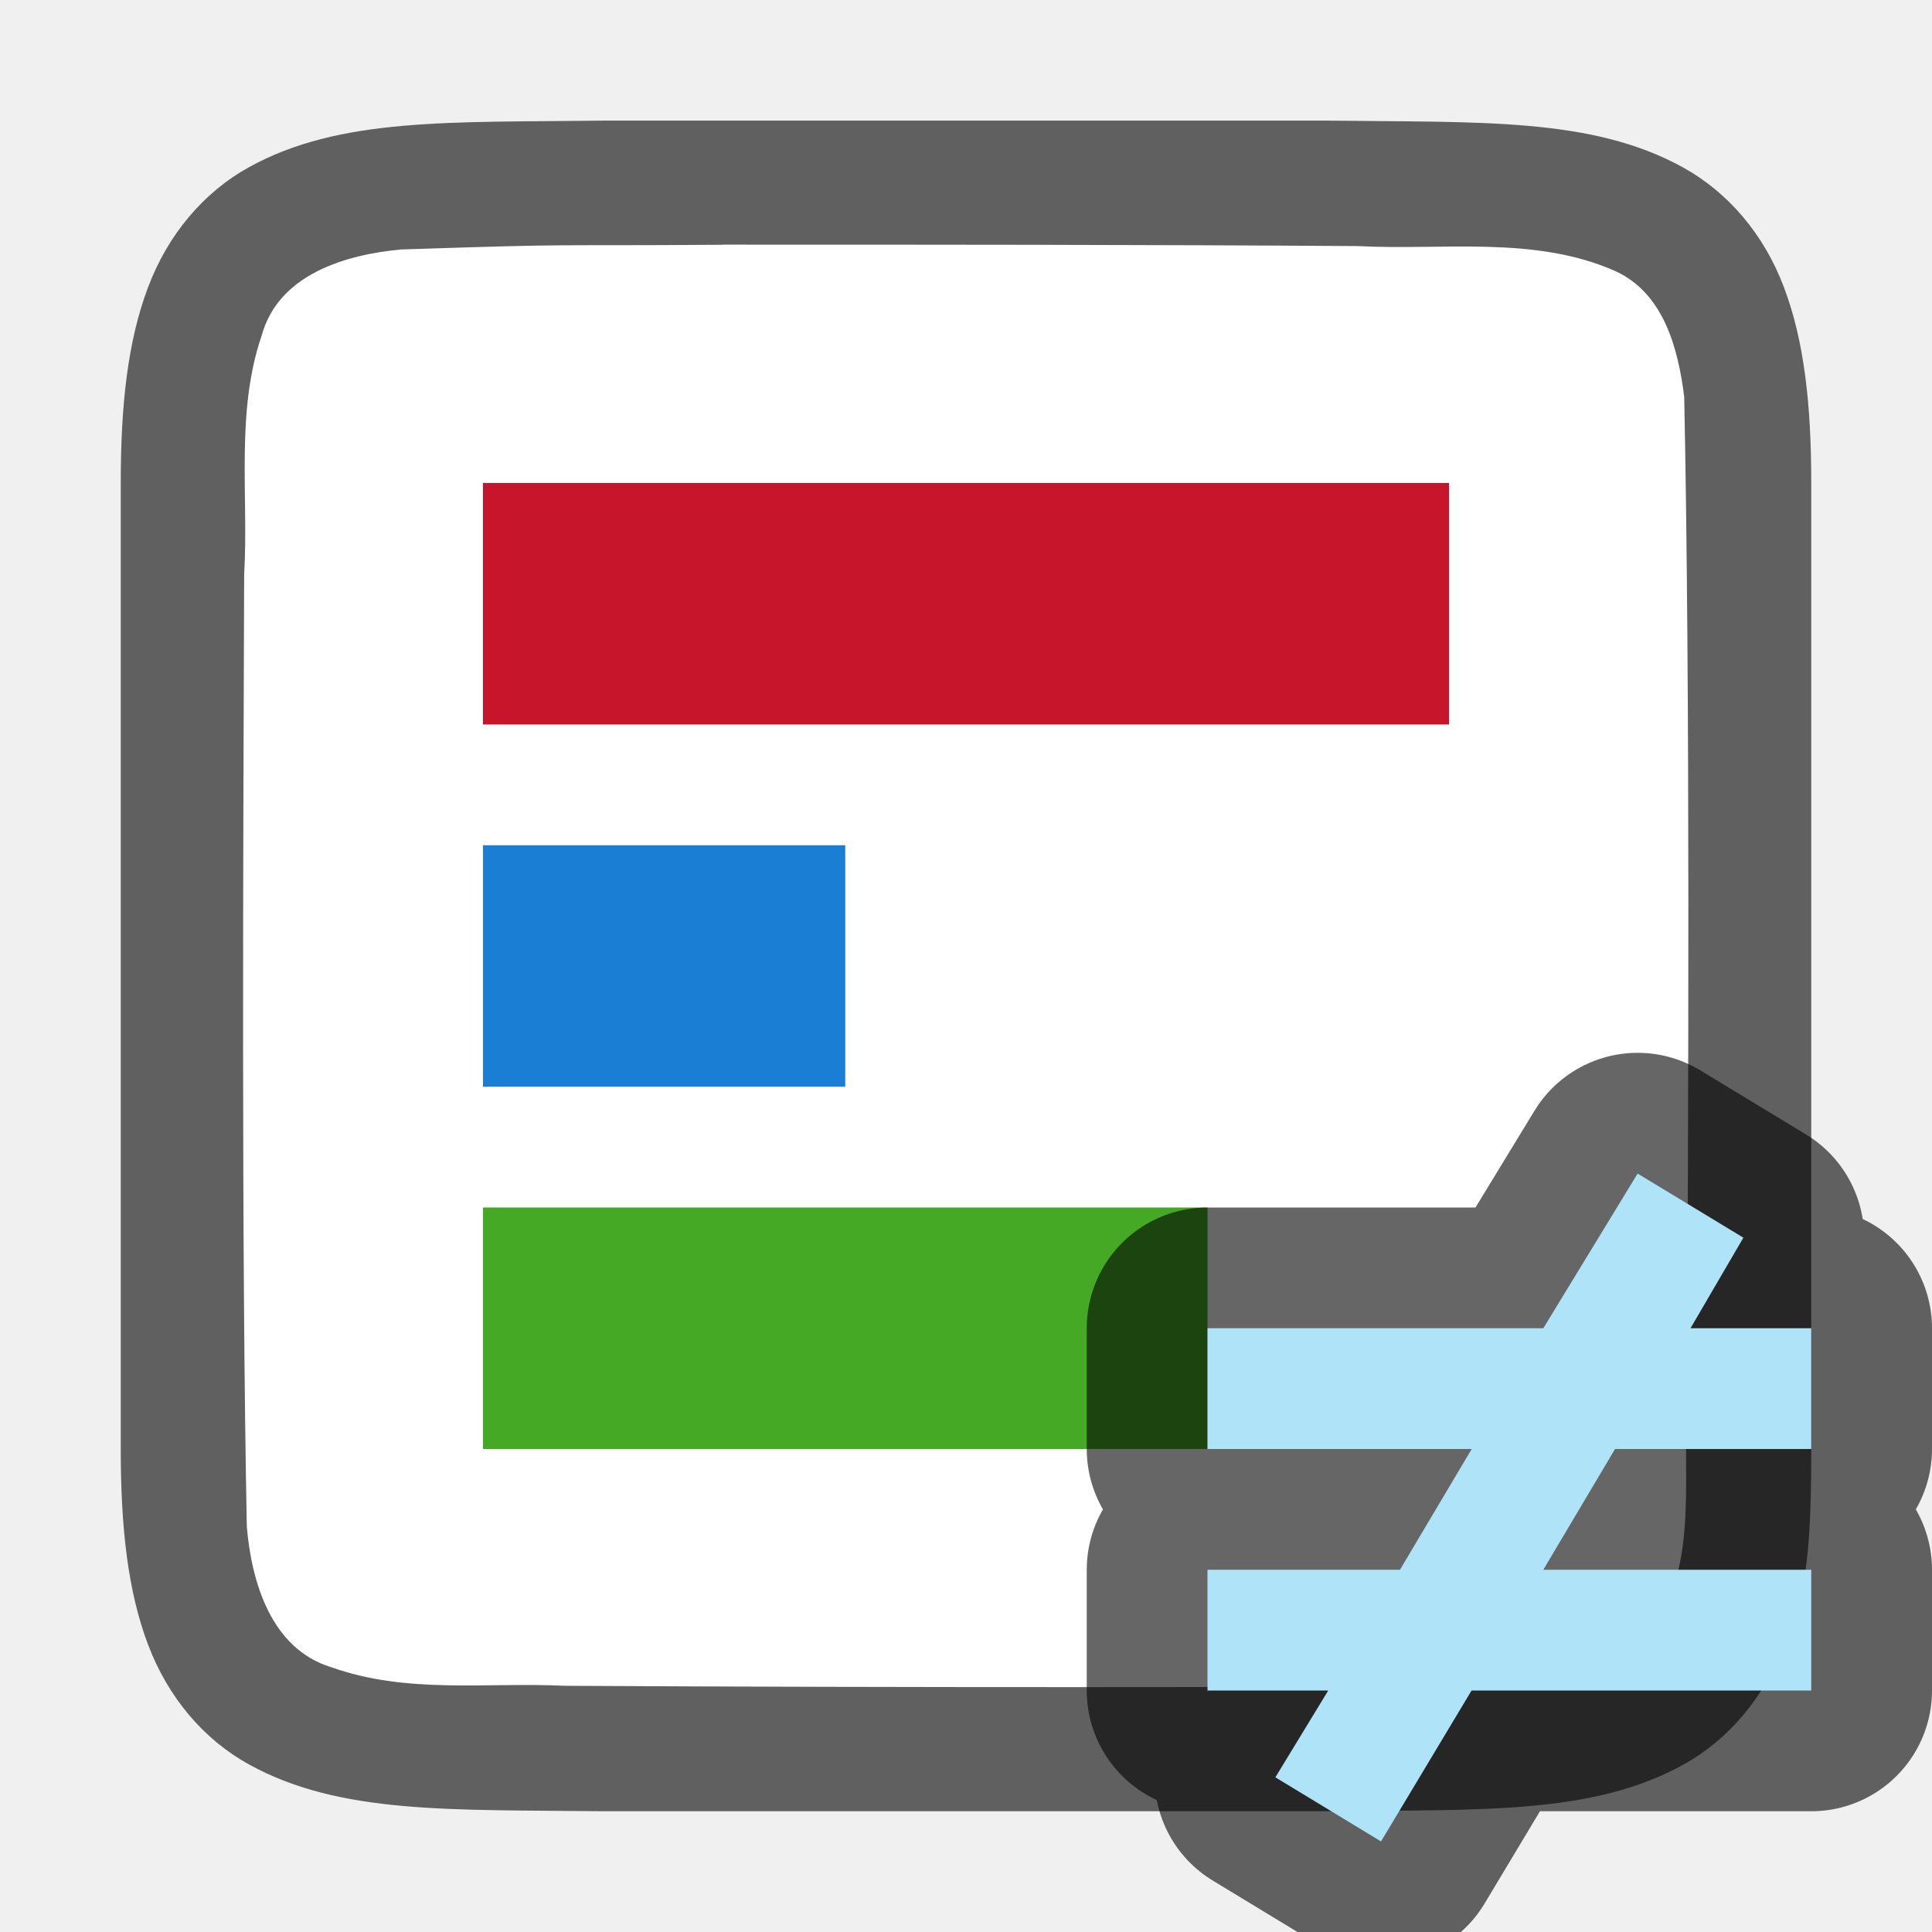
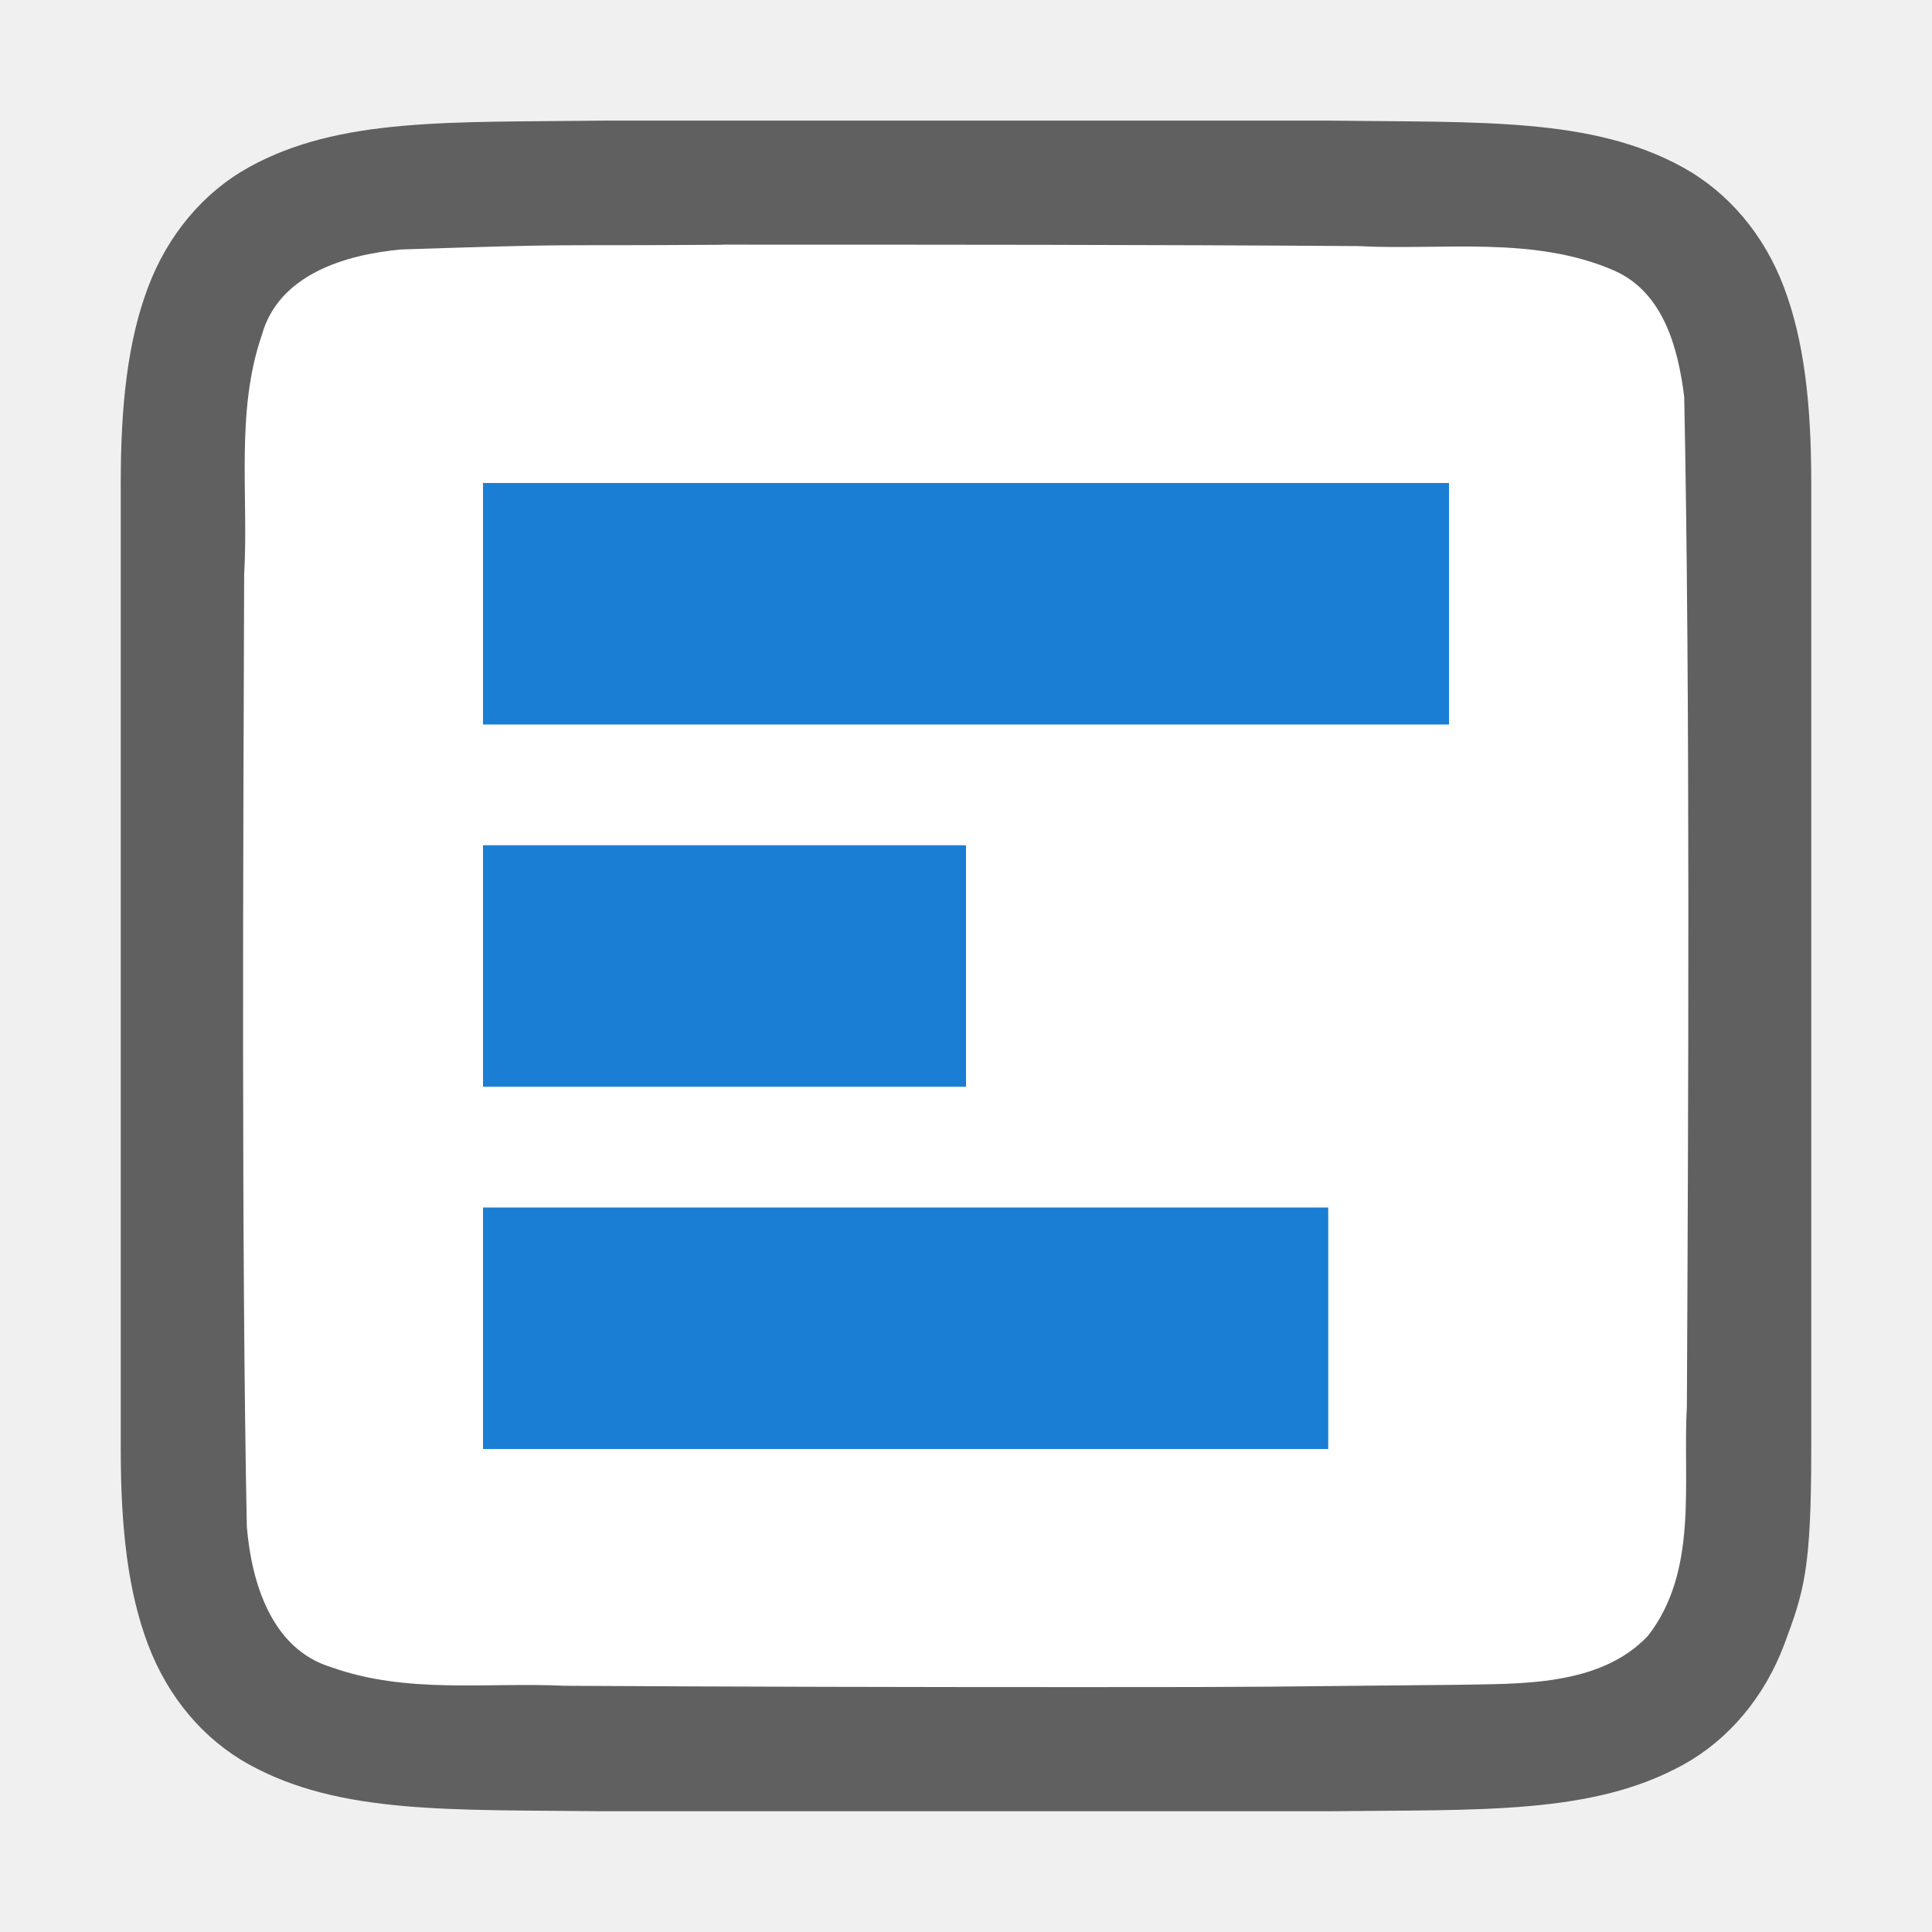
<svg xmlns="http://www.w3.org/2000/svg" viewBox="0 0 16 16" version="1.1" id="svg6">
  <defs id="defs10" />
  <path id="path4237-1" d="M 4.994,0.999 C 3.736,1.015 2.815,0.969 2.063,1.384 1.686,1.592 1.389,1.944 1.225,2.382 1.06,2.821 1,3.342 1,3.999 v 1.488 6.513 c 0,0.658 0.06,1.179 0.225,1.617 0.165,0.439 0.462,0.789 0.838,0.996 0.753,0.415 1.674,0.372 2.932,0.387 h 0.002 6.006 0.004 c 1.258,-0.015 2.179,0.03 2.932,-0.385 0.376,-0.207 0.673,-0.559 0.838,-0.998 C 14.94,13.179 15,13 15,12.001 V 5.466 3.999 c 0,-0.658 -0.06,-1.179 -0.225,-1.617 C 14.611,1.944 14.314,1.594 13.937,1.386 13.185,0.971 12.264,1.015 11.006,0.999 h -0.002 -6.006 z" style="font-style:normal;font-variant:normal;font-weight:normal;font-stretch:normal;font-size:15px;line-height:125%;font-family:Ubuntu;-inkscape-font-specification:Ubuntu;text-align:center;letter-spacing:0px;word-spacing:0px;writing-mode:lr-tb;text-anchor:middle;display:inline;opacity:0.6;fill:#000000;fill-opacity:1;stroke:none;stroke-width:1" />
  <path id="path1993" d="M 5.983,2.027 C 4.427,2.038 4.873,2.015 3.323,2.066 2.862,2.108 2.307,2.272 2.168,2.776 1.949,3.411 2.06,4.109 2.022,4.757 c -0.008,2.297 -0.023,5.597 0.022,7.886 0.039,0.462 0.203,1.013 0.699,1.164 0.632,0.225 1.284,0.123 1.936,0.154 1.424,0.008 2.851,0.011 4.276,0.011 1.705,3.4e-4 1.408,-0.004 3.107,-0.019 0.512,-0.011 1.184,0.019 1.585,-0.405 0.421,-0.54 0.287,-1.268 0.323,-1.904 0.012,-2.444 0.028,-5.912 -0.022,-8.357 C 13.898,2.886 13.778,2.425 13.373,2.243 12.704,1.949 11.946,2.075 11.247,2.038 9.492,2.026 7.738,2.026 5.983,2.026 Z" style="opacity:1;vector-effect:none;fill:#ffffff;fill-opacity:1;stroke:none;stroke-width:1;stroke-linecap:round;stroke-linejoin:bevel;stroke-miterlimit:4;stroke-dasharray:none;stroke-dashoffset:0;stroke-opacity:1" />
-   <rect style="opacity:1;fill:#c7162b;fill-opacity:1;fill-rule:evenodd;stroke:none;stroke-width:1.633;stroke-linecap:butt;stroke-linejoin:round;stroke-miterlimit:4;stroke-dasharray:none;stroke-opacity:1" id="rect832" width="8" height="2" x="4" y="4" />
-   <rect y="7" x="4" height="2" width="3" id="rect834" style="opacity:1;fill:#1a7fd4;fill-opacity:1;fill-rule:evenodd;stroke:none;stroke-width:1;stroke-linecap:butt;stroke-linejoin:round;stroke-miterlimit:4;stroke-dasharray:none;stroke-opacity:1" />
-   <rect style="opacity:1;fill:#46a926;fill-opacity:1;fill-rule:evenodd;stroke:none;stroke-width:1.414;stroke-linecap:butt;stroke-linejoin:round;stroke-miterlimit:4;stroke-dasharray:none;stroke-opacity:1" id="rect836" width="6" height="2" x="4" y="10" />
-   <path style="opacity:0.6;fill:#000000;fill-opacity:1;stroke:#000000;stroke-width:2;stroke-linejoin:round;stroke-miterlimit:4;stroke-dasharray:none" id="path830" d="M 13.562,9.719 12.781,11 H 10 v 1 H 12.188 l -0.594,1 H 10 v 1 H 11 l -0.438,0.719 0.875,0.531 0.75,-1.25 H 15 V 13 H 12.781 L 13.375,12 H 15 v -1 h -1 l 0.438,-0.75 z" />
-   <path d="M 13.562,9.719 12.781,11 H 10 v 1 H 12.188 l -0.594,1 H 10 v 1 H 11 l -0.438,0.719 0.875,0.531 0.75,-1.25 H 15 V 13 H 12.781 L 13.375,12 H 15 v -1 h -1 l 0.438,-0.75 z" id="path4" style="fill:#aee3f8;fill-opacity:1" />
+   <rect style="opacity:1;fill:#1a7fd4;fill-opacity:1;fill-rule:evenodd;stroke:none;stroke-width:1.633;stroke-linecap:butt;stroke-linejoin:round;stroke-miterlimit:4;stroke-dasharray:none;stroke-opacity:1" id="rect832" width="8" height="2" x="4" y="4" />
+   <rect y="7" x="4" height="2" width="4" id="rect834" style="opacity:1;fill:#1a7fd4;fill-opacity:1;fill-rule:evenodd;stroke:none;stroke-width:1.155;stroke-linecap:butt;stroke-linejoin:round;stroke-miterlimit:4;stroke-dasharray:none;stroke-opacity:1" />
+   <rect style="opacity:1;fill:#1a7fd4;fill-opacity:1;fill-rule:evenodd;stroke:none;stroke-width:1.528;stroke-linecap:butt;stroke-linejoin:round;stroke-miterlimit:4;stroke-dasharray:none;stroke-opacity:1" id="rect836" width="7" height="2" x="4" y="10" />
</svg>
